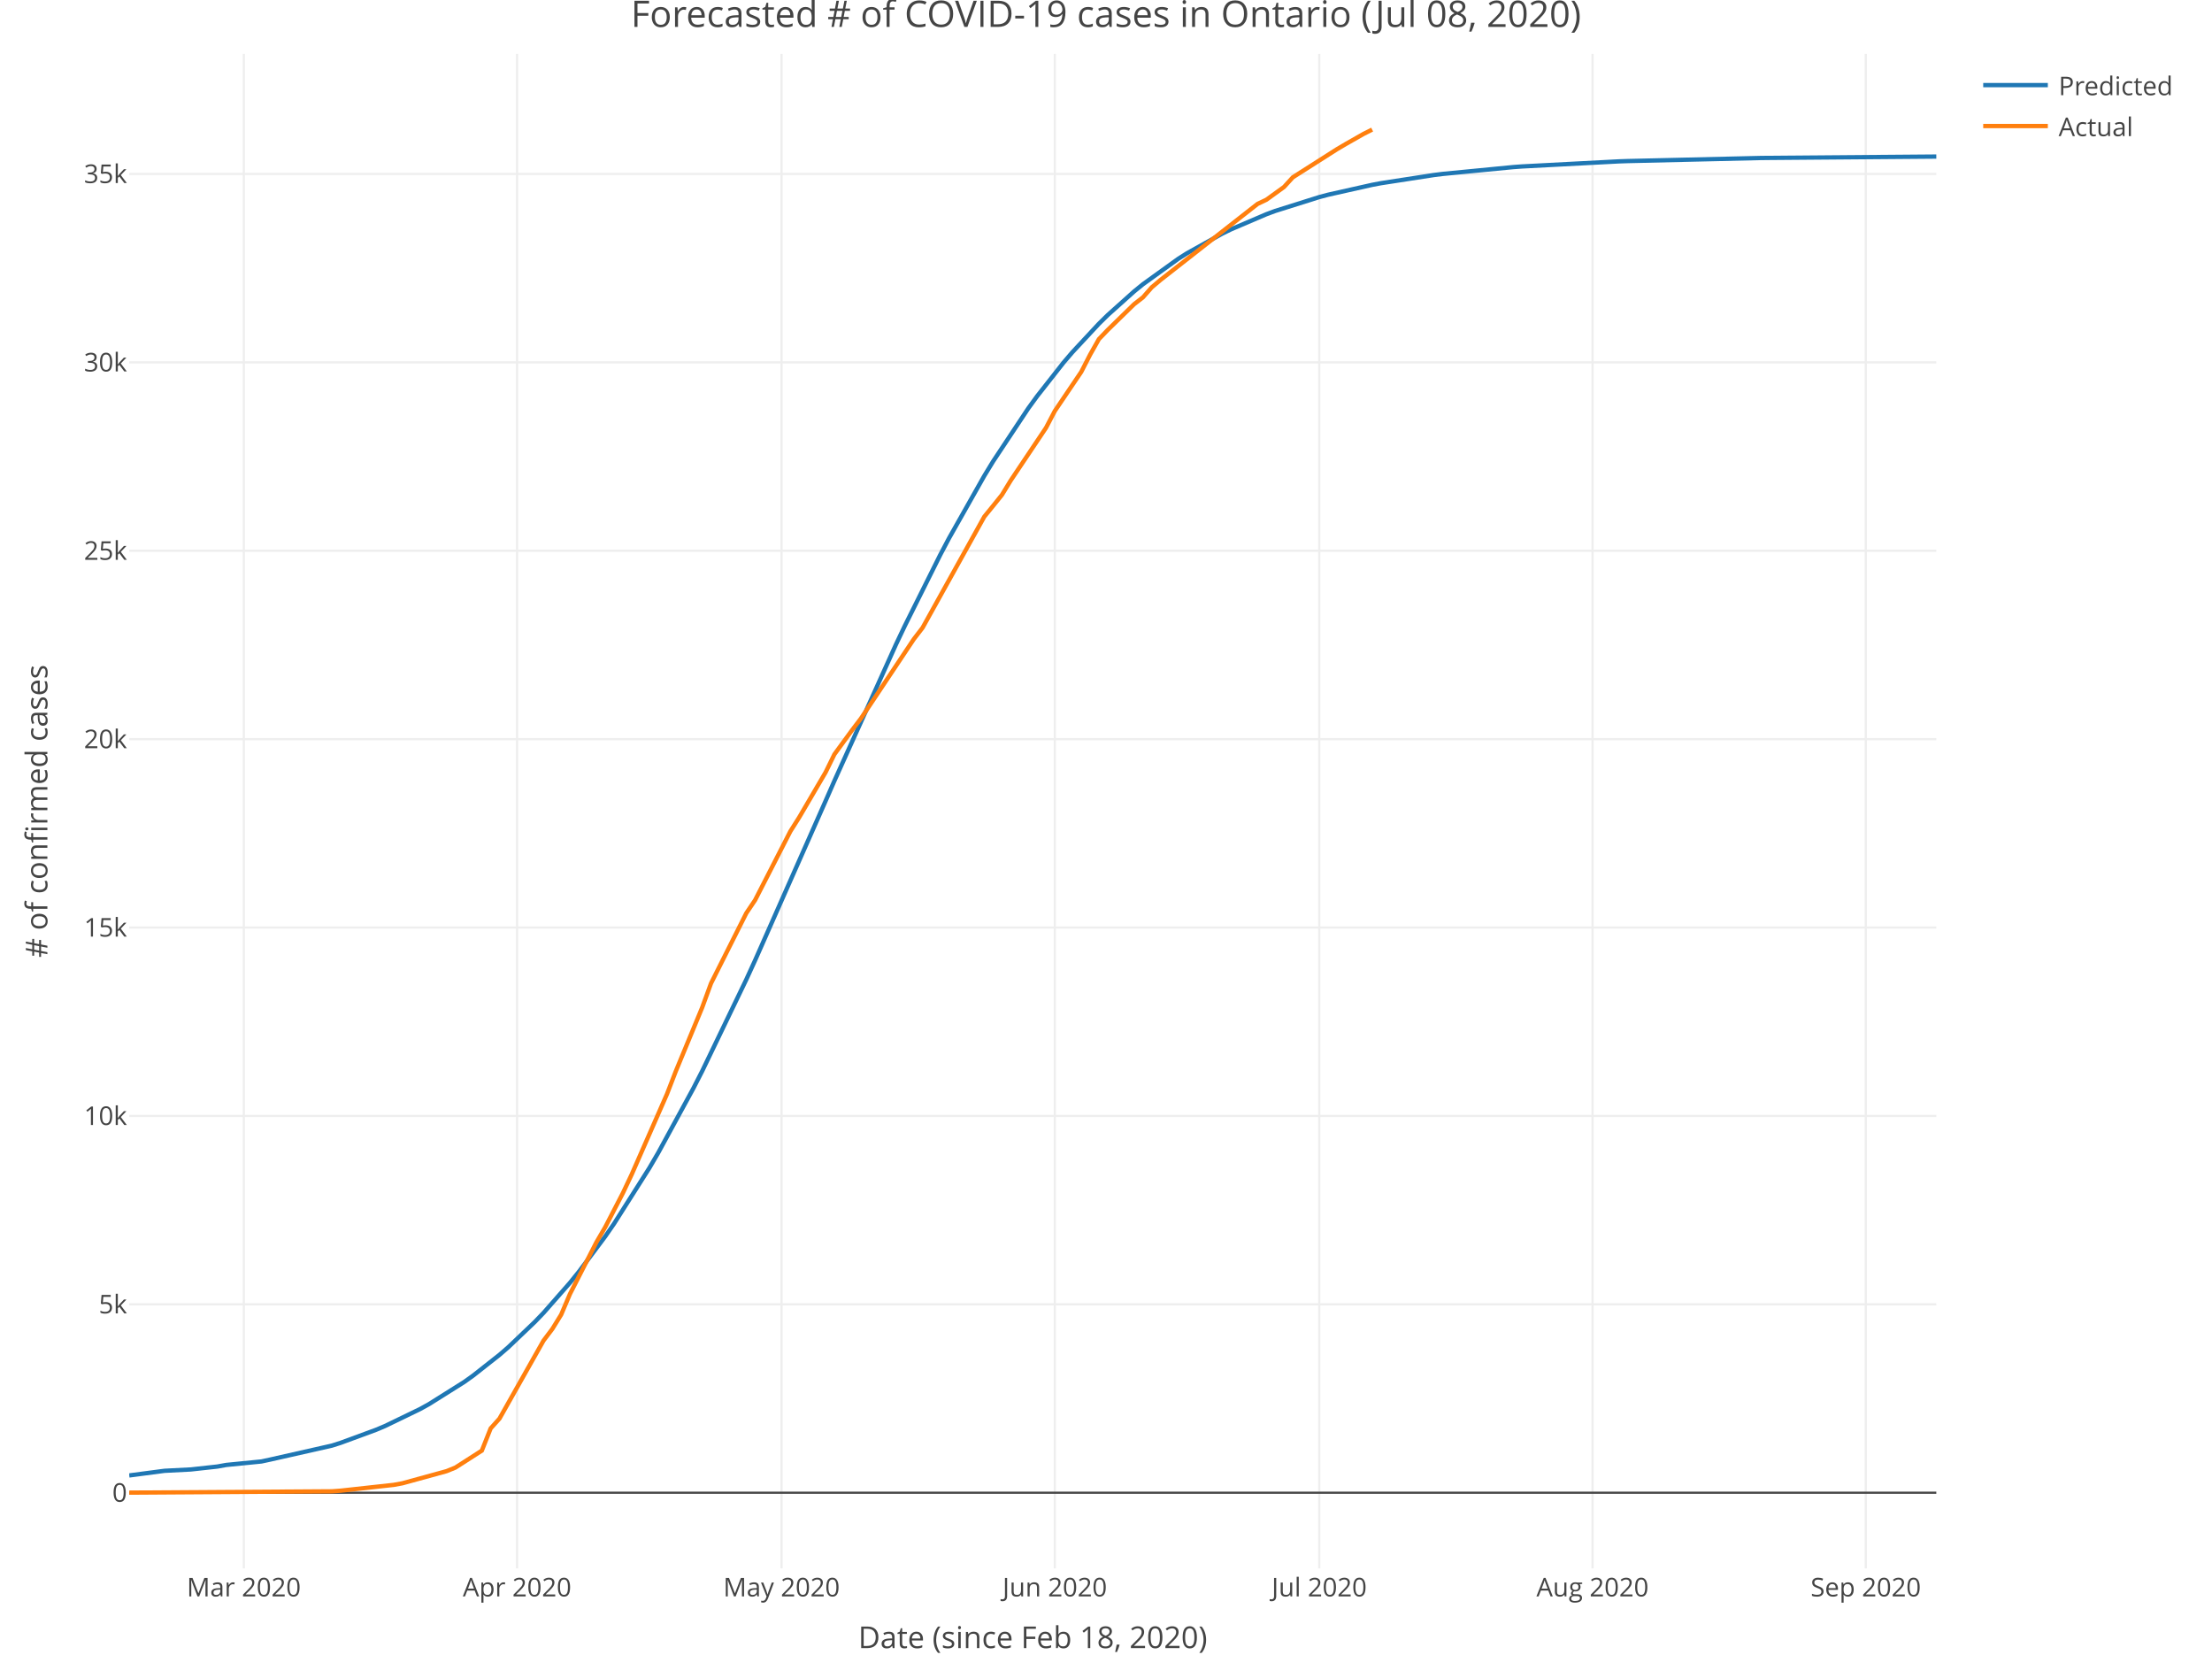
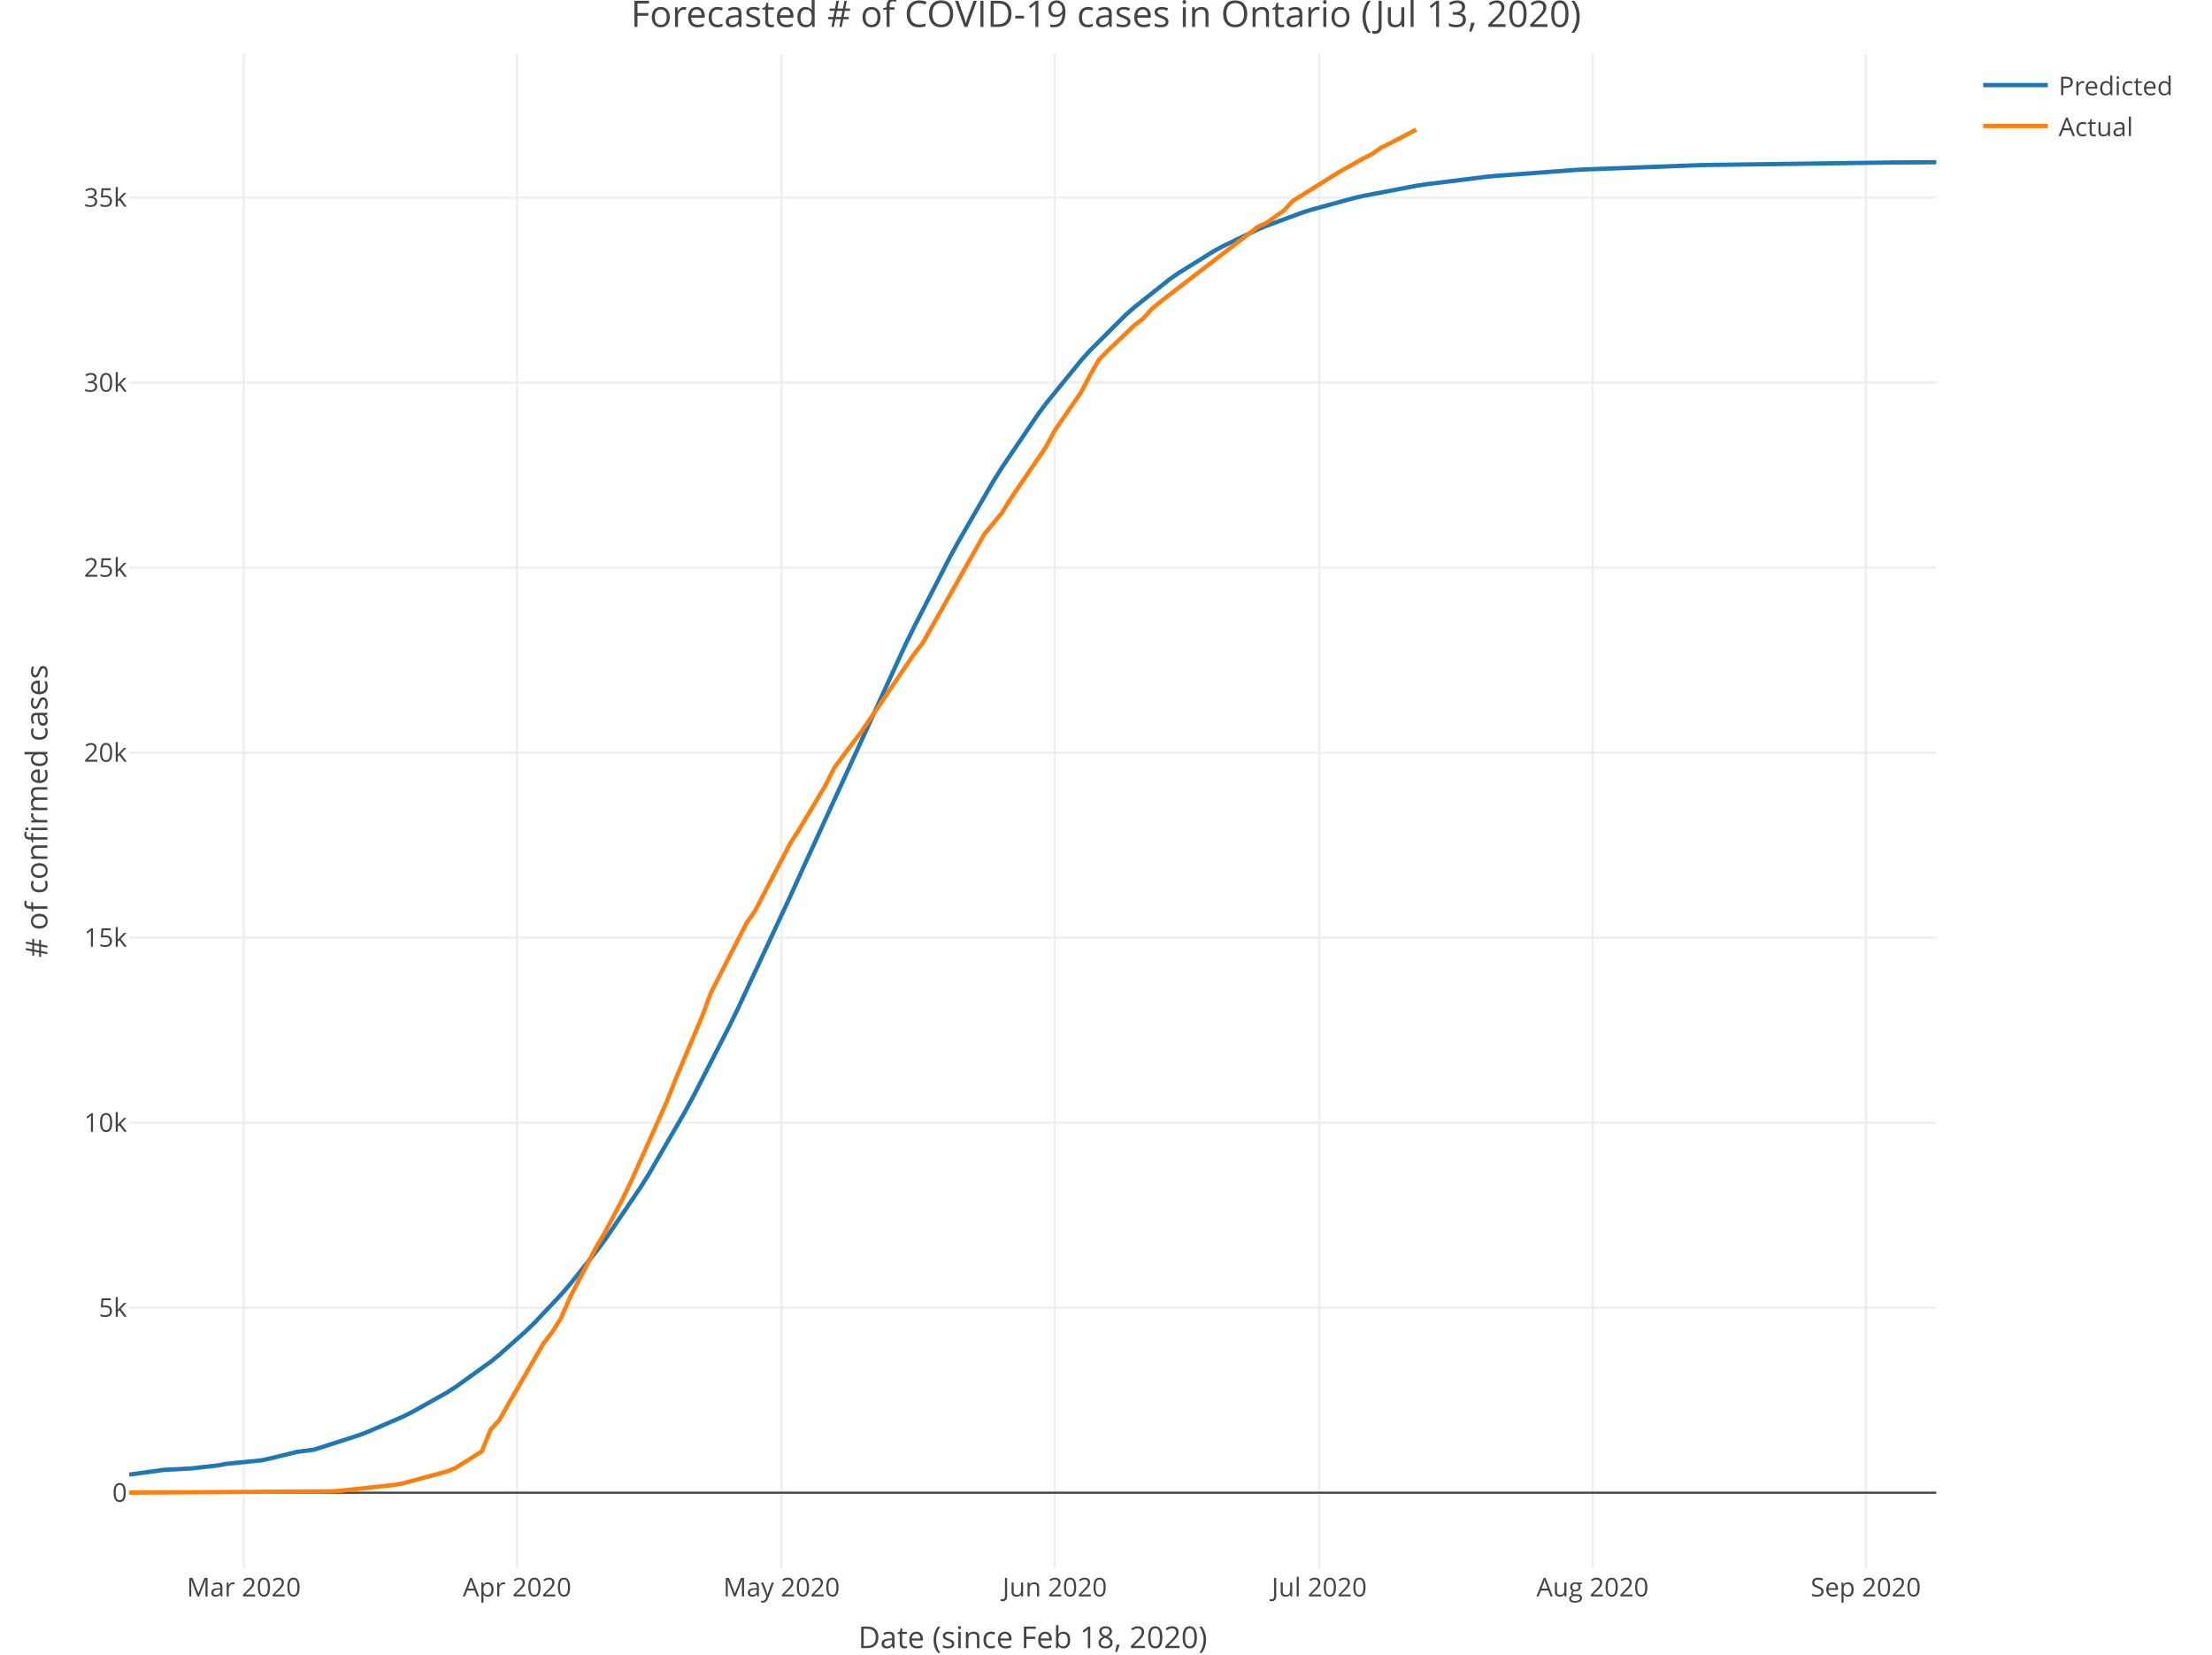
<svg xmlns="http://www.w3.org/2000/svg" class="main-svg" width="1027" height="768" style="" viewBox="0 0 1027 768">
  <rect x="0" y="0" width="1027" height="768" style="fill: rgb(255, 255, 255); fill-opacity: 1;" />
-   <defs id="defs-2fb8d8">
+   <defs id="defs-79ab06">
    <g class="clips">
-       <clipPath id="clip2fb8d8xyplot" class="plotclip">
+       <clipPath id="clip79ab06xyplot" class="plotclip">
        <rect width="839" height="703" />
      </clipPath>
-       <clipPath class="axesclip" id="clip2fb8d8x">
+       <clipPath class="axesclip" id="clip79ab06x">
        <rect x="60" y="0" width="839" height="768" />
      </clipPath>
-       <clipPath class="axesclip" id="clip2fb8d8y">
+       <clipPath class="axesclip" id="clip79ab06y">
        <rect x="0" y="25" width="1027" height="703" />
      </clipPath>
-       <clipPath class="axesclip" id="clip2fb8d8xy">
+       <clipPath class="axesclip" id="clip79ab06xy">
        <rect x="60" y="25" width="839" height="703" />
      </clipPath>
    </g>
    <g class="gradients" />
  </defs>
  <g class="bglayer" />
  <g class="layer-below">
    <g class="imagelayer" />
    <g class="shapelayer" />
  </g>
  <g class="cartesianlayer">
    <g class="subplot xy">
      <g class="layer-subplot">
        <g class="shapelayer" />
        <g class="imagelayer" />
      </g>
      <g class="gridlayer">
        <g class="x">
          <path class="xgrid crisp" transform="translate(113.2,0)" d="M0,25v703" style="stroke: rgb(238, 238, 238); stroke-opacity: 1; stroke-width: 1px;" />
          <path class="xgrid crisp" transform="translate(240.08,0)" d="M0,25v703" style="stroke: rgb(238, 238, 238); stroke-opacity: 1; stroke-width: 1px;" />
          <path class="xgrid crisp" transform="translate(362.86,0)" d="M0,25v703" style="stroke: rgb(238, 238, 238); stroke-opacity: 1; stroke-width: 1px;" />
          <path class="xgrid crisp" transform="translate(489.73,0)" d="M0,25v703" style="stroke: rgb(238, 238, 238); stroke-opacity: 1; stroke-width: 1px;" />
          <path class="xgrid crisp" transform="translate(612.51,0)" d="M0,25v703" style="stroke: rgb(238, 238, 238); stroke-opacity: 1; stroke-width: 1px;" />
          <path class="xgrid crisp" transform="translate(739.39,0)" d="M0,25v703" style="stroke: rgb(238, 238, 238); stroke-opacity: 1; stroke-width: 1px;" />
          <path class="xgrid crisp" transform="translate(866.26,0)" d="M0,25v703" style="stroke: rgb(238, 238, 238); stroke-opacity: 1; stroke-width: 1px;" />
        </g>
        <g class="y">
-           <path class="ygrid crisp" transform="translate(0,605.42)" d="M60,0h839" style="stroke: rgb(238, 238, 238); stroke-opacity: 1; stroke-width: 1px;" />
-           <path class="ygrid crisp" transform="translate(0,517.98)" d="M60,0h839" style="stroke: rgb(238, 238, 238); stroke-opacity: 1; stroke-width: 1px;" />
-           <path class="ygrid crisp" transform="translate(0,430.53)" d="M60,0h839" style="stroke: rgb(238, 238, 238); stroke-opacity: 1; stroke-width: 1px;" />
-           <path class="ygrid crisp" transform="translate(0,343.09)" d="M60,0h839" style="stroke: rgb(238, 238, 238); stroke-opacity: 1; stroke-width: 1px;" />
-           <path class="ygrid crisp" transform="translate(0,255.64)" d="M60,0h839" style="stroke: rgb(238, 238, 238); stroke-opacity: 1; stroke-width: 1px;" />
-           <path class="ygrid crisp" transform="translate(0,168.2)" d="M60,0h839" style="stroke: rgb(238, 238, 238); stroke-opacity: 1; stroke-width: 1px;" />
-           <path class="ygrid crisp" transform="translate(0,80.75)" d="M60,0h839" style="stroke: rgb(238, 238, 238); stroke-opacity: 1; stroke-width: 1px;" />
+           <path class="ygrid crisp" transform="translate(0,606.99)" d="M60,0h839" style="stroke: rgb(238, 238, 238); stroke-opacity: 1; stroke-width: 1px;" />
+           <path class="ygrid crisp" transform="translate(0,521.12)" d="M60,0h839" style="stroke: rgb(238, 238, 238); stroke-opacity: 1; stroke-width: 1px;" />
+           <path class="ygrid crisp" transform="translate(0,435.24)" d="M60,0h839" style="stroke: rgb(238, 238, 238); stroke-opacity: 1; stroke-width: 1px;" />
+           <path class="ygrid crisp" transform="translate(0,349.36)" d="M60,0h839" style="stroke: rgb(238, 238, 238); stroke-opacity: 1; stroke-width: 1px;" />
+           <path class="ygrid crisp" transform="translate(0,263.49)" d="M60,0h839" style="stroke: rgb(238, 238, 238); stroke-opacity: 1; stroke-width: 1px;" />
+           <path class="ygrid crisp" transform="translate(0,177.61)" d="M60,0h839" style="stroke: rgb(238, 238, 238); stroke-opacity: 1; stroke-width: 1px;" />
+           <path class="ygrid crisp" transform="translate(0,91.74)" d="M60,0h839" style="stroke: rgb(238, 238, 238); stroke-opacity: 1; stroke-width: 1px;" />
        </g>
      </g>
      <g class="zerolinelayer">
        <path class="yzl zl crisp" transform="translate(0,692.87)" d="M60,0h839" style="stroke: rgb(68, 68, 68); stroke-opacity: 1; stroke-width: 1px;" />
      </g>
      <path class="xlines-below" />
      <path class="ylines-below" />
      <g class="overlines-below" />
      <g class="xaxislayer-below" />
      <g class="yaxislayer-below" />
      <g class="overaxes-below" />
-       <g class="plot" transform="translate(60, 25)" clip-path="url('#clip2fb8d8xyplot')">
+       <g class="plot" transform="translate(60, 25)" clip-path="url('#clip79ab06xyplot')">
        <g class="scatterlayer mlayer">
-           <g class="trace scatter trace2bd5d5" style="stroke-miterlimit: 2; opacity: 1;">
+           <g class="trace scatter trace29c456" style="stroke-miterlimit: 2; opacity: 1;">
            <g class="fills" />
            <g class="errorbars" />
            <g class="lines">
-               <path class="js-line" d="M0,659.85L16.37,657.7L28.65,657.07L40.93,655.72L45.02,654.98L61.39,653.36L65.48,652.48L94.13,646L98.22,644.69L114.6,638.66L118.69,636.94L135.06,629.02L139.15,626.76L155.52,616.47L159.61,613.55L171.89,603.88L175.99,600.33L188.26,588.64L192.36,584.38L204.63,570.41L208.73,565.34L221,548.9L225.1,542.98L241.47,517.17L245.56,510.17L261.93,480.14L266.02,472.15L286.49,429.67L290.58,420.75L323.32,346.75L327.41,337.42L356.06,273.97L360.16,265.36L376.53,232.56L380.62,224.82L396.99,195.87L401.08,189.16L417.45,164.49L421.55,158.86L433.82,143.25L437.92,138.46L450.2,125.27L454.29,121.25L466.57,110.26L470.66,106.93L487.03,95.14L491.12,92.55L507.49,83.42L511.59,81.43L527.96,74.44L532.05,72.92L552.51,66.48L556.6,65.39L577.07,60.8L581.16,60.03L605.72,56.24L609.81,55.73L642.55,52.56L646.64,52.26L691.66,49.9L695.76,49.76L757.15,48.34L761.24,48.29L839,47.67" style="vector-effect: non-scaling-stroke; fill: none; stroke: rgb(31, 119, 180); stroke-opacity: 1; stroke-width: 2px; opacity: 1;" />
+               <path class="js-line" d="M0,659.45L16.37,657.24L28.65,656.61L40.93,655.23L45.02,654.47L61.39,652.84L65.48,651.95L77.76,648.95L85.95,647.84L106.41,641.26L110.5,639.72L126.87,632.65L130.97,630.63L147.34,621.46L151.43,618.86L167.8,607.09L171.89,603.78L184.17,592.87L188.26,588.89L200.54,575.86L204.63,571.14L216.91,555.8L221,550.28L237.38,526.14L241.47,519.59L257.84,491.37L261.93,483.84L278.3,451.94L282.4,443.58L306.95,390.96L311.04,381.91L360.16,274.69L364.25,266.32L380.62,234.39L384.71,226.84L401.08,198.58L405.18,192.02L421.55,167.84L425.64,162.31L442.01,142.2L446.1,137.66L462.47,121.34L466.57,117.7L482.94,104.71L487.03,101.84L503.4,91.66L507.49,89.42L523.86,81.54L527.96,79.82L544.33,73.78L548.42,72.46L568.88,66.86L572.98,65.92L597.53,61.24L601.62,60.6L630.27,57.04L634.37,56.64L671.2,53.9L675.29,53.67L728.5,51.68L732.59,51.58L818.54,50.42L822.63,50.39L839,50.3" style="vector-effect: non-scaling-stroke; fill: none; stroke: rgb(31, 119, 180); stroke-opacity: 1; stroke-width: 2px; opacity: 1;" />
            </g>
            <g class="points" />
            <g class="text" />
          </g>
-           <g class="trace scatter trace6d853d" style="stroke-miterlimit: 2; opacity: 1;">
+           <g class="trace scatter trace315ca5" style="stroke-miterlimit: 2; opacity: 1;">
            <g class="fills" />
            <g class="errorbars" />
            <g class="lines">
-               <path class="js-line" d="M0,667.83L94.13,667.22L98.22,666.92L122.78,664.23L126.87,663.48L147.34,657.86L151.43,656.2L159.61,650.96L163.71,648.33L167.8,638.03L171.89,633.48L192.36,597.25L196.45,591.84L200.54,585.21L204.63,575.6L216.91,551.6L221,544.59L229.19,528.78L233.28,520.14L249.65,482.87L253.75,472.27L266.02,442.63L270.12,431.43L286.49,398.87L290.58,392.8L306.95,360.88L311.04,354.41L323.32,333.46L327.41,325.12L335.6,313.92L339.69,308.54L364.25,271.69L368.34,266.37L396.99,214.83L401.08,209.81L405.18,204.71L409.27,198.01L425.64,173.58L429.73,165.78L442.01,147.62L446.1,139.66L450.2,132.41L454.29,128.16L466.57,116.19L470.66,113.01L474.75,108.36L478.84,104.91L523.86,69.66L527.96,67.71L536.14,61.8L540.23,57.31L560.7,44.28L564.79,41.87L572.98,37.21L577.07,35.15" style="vector-effect: non-scaling-stroke; fill: none; stroke: rgb(255, 127, 14); stroke-opacity: 1; stroke-width: 2px; opacity: 1;" />
+               <path class="js-line" d="M0,667.83L94.13,667.23L98.22,666.94L122.78,664.29L126.87,663.56L147.34,658.04L151.43,656.41L163.71,648.68L167.8,638.57L171.89,634.1L175.99,626.78L192.36,598.51L196.45,593.21L200.54,586.7L204.63,577.25L216.91,553.69L221,546.8L229.19,531.27L233.28,522.79L249.65,486.19L253.75,475.78L266.02,446.67L270.12,435.68L286.49,403.7L290.58,397.74L306.95,366.39L311.04,360.04L323.32,339.46L327.41,331.27L335.6,320.28L339.69,314.99L364.25,278.8L368.34,273.58L396.99,222.96L401.08,218.03L405.18,213.02L409.27,206.44L425.64,182.44L429.73,174.78L442.01,156.96L446.1,149.14L450.2,142.01L454.29,137.84L466.57,126.09L470.66,122.97L474.75,118.4L478.84,115.01L523.86,80.39L527.96,78.48L536.14,72.68L540.23,68.26L560.7,55.47L564.79,53.1L572.98,48.53L577.07,46.5L581.16,43.58L585.25,41.59L597.53,35.15" style="vector-effect: non-scaling-stroke; fill: none; stroke: rgb(255, 127, 14); stroke-opacity: 1; stroke-width: 2px; opacity: 1;" />
            </g>
            <g class="points" />
            <g class="text" />
          </g>
        </g>
      </g>
      <g class="overplot" />
      <path class="xlines-above crisp" style="fill: none;" d="M0,0" />
      <path class="ylines-above crisp" style="fill: none;" d="M0,0" />
      <g class="overlines-above" />
      <g class="xaxislayer-above">
        <g class="xtick">
          <text text-anchor="middle" x="0" y="741" transform="translate(113.2,0)" style="font-family: 'Open Sans', verdana, arial, sans-serif; font-size: 12px; fill: rgb(68, 68, 68); fill-opacity: 1; white-space: pre;">Mar 2020</text>
        </g>
        <g class="xtick">
          <text text-anchor="middle" x="0" y="741" transform="translate(240.08,0)" style="font-family: 'Open Sans', verdana, arial, sans-serif; font-size: 12px; fill: rgb(68, 68, 68); fill-opacity: 1; white-space: pre;">Apr 2020</text>
        </g>
        <g class="xtick">
          <text text-anchor="middle" x="0" y="741" transform="translate(362.86,0)" style="font-family: 'Open Sans', verdana, arial, sans-serif; font-size: 12px; fill: rgb(68, 68, 68); fill-opacity: 1; white-space: pre;">May 2020</text>
        </g>
        <g class="xtick">
          <text text-anchor="middle" x="0" y="741" transform="translate(489.73,0)" style="font-family: 'Open Sans', verdana, arial, sans-serif; font-size: 12px; fill: rgb(68, 68, 68); fill-opacity: 1; white-space: pre;">Jun 2020</text>
        </g>
        <g class="xtick">
          <text text-anchor="middle" x="0" y="741" transform="translate(612.51,0)" style="font-family: 'Open Sans', verdana, arial, sans-serif; font-size: 12px; fill: rgb(68, 68, 68); fill-opacity: 1; white-space: pre;">Jul 2020</text>
        </g>
        <g class="xtick">
          <text text-anchor="middle" x="0" y="741" transform="translate(739.39,0)" style="font-family: 'Open Sans', verdana, arial, sans-serif; font-size: 12px; fill: rgb(68, 68, 68); fill-opacity: 1; white-space: pre;">Aug 2020</text>
        </g>
        <g class="xtick">
          <text text-anchor="middle" x="0" y="741" transform="translate(866.26,0)" style="font-family: 'Open Sans', verdana, arial, sans-serif; font-size: 12px; fill: rgb(68, 68, 68); fill-opacity: 1; white-space: pre;">Sep 2020</text>
        </g>
      </g>
      <g class="yaxislayer-above">
        <g class="ytick">
          <text text-anchor="end" x="59" y="4.2" transform="translate(0,692.87)" style="font-family: 'Open Sans', verdana, arial, sans-serif; font-size: 12px; fill: rgb(68, 68, 68); fill-opacity: 1; white-space: pre;">0</text>
        </g>
        <g class="ytick">
-           <text text-anchor="end" x="59" y="4.2" transform="translate(0,605.42)" style="font-family: 'Open Sans', verdana, arial, sans-serif; font-size: 12px; fill: rgb(68, 68, 68); fill-opacity: 1; white-space: pre;">5k</text>
-         </g>
-         <g class="ytick">
-           <text text-anchor="end" x="59" y="4.2" transform="translate(0,517.98)" style="font-family: 'Open Sans', verdana, arial, sans-serif; font-size: 12px; fill: rgb(68, 68, 68); fill-opacity: 1; white-space: pre;">10k</text>
-         </g>
-         <g class="ytick">
-           <text text-anchor="end" x="59" y="4.2" transform="translate(0,430.53)" style="font-family: 'Open Sans', verdana, arial, sans-serif; font-size: 12px; fill: rgb(68, 68, 68); fill-opacity: 1; white-space: pre;">15k</text>
-         </g>
-         <g class="ytick">
-           <text text-anchor="end" x="59" y="4.2" transform="translate(0,343.09)" style="font-family: 'Open Sans', verdana, arial, sans-serif; font-size: 12px; fill: rgb(68, 68, 68); fill-opacity: 1; white-space: pre;">20k</text>
-         </g>
-         <g class="ytick">
-           <text text-anchor="end" x="59" y="4.2" transform="translate(0,255.64)" style="font-family: 'Open Sans', verdana, arial, sans-serif; font-size: 12px; fill: rgb(68, 68, 68); fill-opacity: 1; white-space: pre;">25k</text>
-         </g>
-         <g class="ytick">
-           <text text-anchor="end" x="59" y="4.2" transform="translate(0,168.2)" style="font-family: 'Open Sans', verdana, arial, sans-serif; font-size: 12px; fill: rgb(68, 68, 68); fill-opacity: 1; white-space: pre;">30k</text>
-         </g>
-         <g class="ytick">
-           <text text-anchor="end" x="59" y="4.2" transform="translate(0,80.75)" style="font-family: 'Open Sans', verdana, arial, sans-serif; font-size: 12px; fill: rgb(68, 68, 68); fill-opacity: 1; white-space: pre;">35k</text>
+           <text text-anchor="end" x="59" y="4.2" transform="translate(0,606.99)" style="font-family: 'Open Sans', verdana, arial, sans-serif; font-size: 12px; fill: rgb(68, 68, 68); fill-opacity: 1; white-space: pre;">5k</text>
+         </g>
+         <g class="ytick">
+           <text text-anchor="end" x="59" y="4.2" transform="translate(0,521.12)" style="font-family: 'Open Sans', verdana, arial, sans-serif; font-size: 12px; fill: rgb(68, 68, 68); fill-opacity: 1; white-space: pre;">10k</text>
+         </g>
+         <g class="ytick">
+           <text text-anchor="end" x="59" y="4.2" transform="translate(0,435.24)" style="font-family: 'Open Sans', verdana, arial, sans-serif; font-size: 12px; fill: rgb(68, 68, 68); fill-opacity: 1; white-space: pre;">15k</text>
+         </g>
+         <g class="ytick">
+           <text text-anchor="end" x="59" y="4.2" transform="translate(0,349.36)" style="font-family: 'Open Sans', verdana, arial, sans-serif; font-size: 12px; fill: rgb(68, 68, 68); fill-opacity: 1; white-space: pre;">20k</text>
+         </g>
+         <g class="ytick">
+           <text text-anchor="end" x="59" y="4.2" transform="translate(0,263.49)" style="font-family: 'Open Sans', verdana, arial, sans-serif; font-size: 12px; fill: rgb(68, 68, 68); fill-opacity: 1; white-space: pre;">25k</text>
+         </g>
+         <g class="ytick">
+           <text text-anchor="end" x="59" y="4.2" transform="translate(0,177.61)" style="font-family: 'Open Sans', verdana, arial, sans-serif; font-size: 12px; fill: rgb(68, 68, 68); fill-opacity: 1; white-space: pre;">30k</text>
+         </g>
+         <g class="ytick">
+           <text text-anchor="end" x="59" y="4.2" transform="translate(0,91.74)" style="font-family: 'Open Sans', verdana, arial, sans-serif; font-size: 12px; fill: rgb(68, 68, 68); fill-opacity: 1; white-space: pre;">35k</text>
        </g>
      </g>
      <g class="overaxes-above" />
    </g>
  </g>
  <g class="polarlayer" />
  <g class="ternarylayer" />
  <g class="geolayer" />
  <g class="funnelarealayer" />
  <g class="pielayer" />
  <g class="treemaplayer" />
  <g class="sunburstlayer" />
  <g class="glimages" />
-   <defs id="topdefs-2fb8d8">
+   <defs id="topdefs-79ab06">
    <g class="clips" />
-     <clipPath id="legend2fb8d8">
+     <clipPath id="legend79ab06">
      <rect width="101" height="48" x="0" y="0" />
    </clipPath>
  </defs>
  <g class="layer-above">
    <g class="imagelayer" />
    <g class="shapelayer" />
  </g>
  <g class="infolayer">
    <g class="legend" pointer-events="all" transform="translate(915.78, 25)">
      <rect class="bg" shape-rendering="crispEdges" style="stroke: rgb(68, 68, 68); stroke-opacity: 1; fill: rgb(255, 255, 255); fill-opacity: 1; stroke-width: 0px;" width="101" height="48" x="0" y="0" />
-       <g class="scrollbox" transform="translate(0, 0)" clip-path="url('#legend2fb8d8')">
+       <g class="scrollbox" transform="translate(0, 0)" clip-path="url('#legend79ab06')">
        <g class="groups">
          <g class="traces" style="opacity: 1;" transform="translate(0, 14.5)">
            <text class="legendtext user-select-none" text-anchor="start" x="40" y="4.68" style="font-family: 'Open Sans', verdana, arial, sans-serif; font-size: 12px; fill: rgb(68, 68, 68); fill-opacity: 1; white-space: pre;">Predicted</text>
            <g class="layers" style="opacity: 1;">
              <g class="legendfill" />
              <g class="legendlines">
                <path class="js-line" d="M5,0h30" style="fill: none; stroke: rgb(31, 119, 180); stroke-opacity: 1; stroke-width: 2px;" />
              </g>
              <g class="legendsymbols">
                <g class="legendpoints" />
              </g>
            </g>
            <rect class="legendtoggle" pointer-events="all" x="0" y="-9.5" width="95.891" height="19" style="cursor: pointer; fill: rgb(0, 0, 0); fill-opacity: 0;" />
          </g>
          <g class="traces" style="opacity: 1;" transform="translate(0, 33.5)">
            <text class="legendtext user-select-none" text-anchor="start" x="40" y="4.68" style="font-family: 'Open Sans', verdana, arial, sans-serif; font-size: 12px; fill: rgb(68, 68, 68); fill-opacity: 1; white-space: pre;">Actual</text>
            <g class="layers" style="opacity: 1;">
              <g class="legendfill" />
              <g class="legendlines">
                <path class="js-line" d="M5,0h30" style="fill: none; stroke: rgb(255, 127, 14); stroke-opacity: 1; stroke-width: 2px;" />
              </g>
              <g class="legendsymbols">
                <g class="legendpoints" />
              </g>
            </g>
            <rect class="legendtoggle" pointer-events="all" x="0" y="-9.5" width="95.891" height="19" style="cursor: pointer; fill: rgb(0, 0, 0); fill-opacity: 0;" />
          </g>
        </g>
      </g>
      <rect class="scrollbar" rx="20" ry="3" width="0" height="0" style="fill: rgb(128, 139, 164); fill-opacity: 1;" x="0" y="0" />
    </g>
    <g class="g-gtitle">
-       <text class="gtitle" x="513.5" y="12.5" text-anchor="middle" dy="0em" style="font-family: 'Open Sans', verdana, arial, sans-serif; font-size: 17px; fill: rgb(68, 68, 68); opacity: 1; font-weight: normal; white-space: pre;">Forecasted # of COVID-19 cases in Ontario (Jul 08, 2020)</text>
+       <text class="gtitle" x="513.5" y="12.5" text-anchor="middle" dy="0em" style="font-family: 'Open Sans', verdana, arial, sans-serif; font-size: 17px; fill: rgb(68, 68, 68); opacity: 1; font-weight: normal; white-space: pre;">Forecasted # of COVID-19 cases in Ontario (Jul 13, 2020)</text>
    </g>
    <g class="g-xtitle" transform="translate(0,-15)">
      <text class="xtitle" x="479.5" y="780" text-anchor="middle" style="font-family: 'Open Sans', verdana, arial, sans-serif; font-size: 14px; fill: rgb(68, 68, 68); opacity: 1; font-weight: normal; white-space: pre;">Date (since Feb 18, 2020)</text>
    </g>
    <g class="g-ytitle">
      <text class="ytitle" transform="rotate(-90,22,376.5)" x="22" y="376.5" text-anchor="middle" style="font-family: 'Open Sans', verdana, arial, sans-serif; font-size: 14px; fill: rgb(68, 68, 68); opacity: 1; font-weight: normal; white-space: pre;"># of confirmed cases</text>
    </g>
  </g>
</svg>
